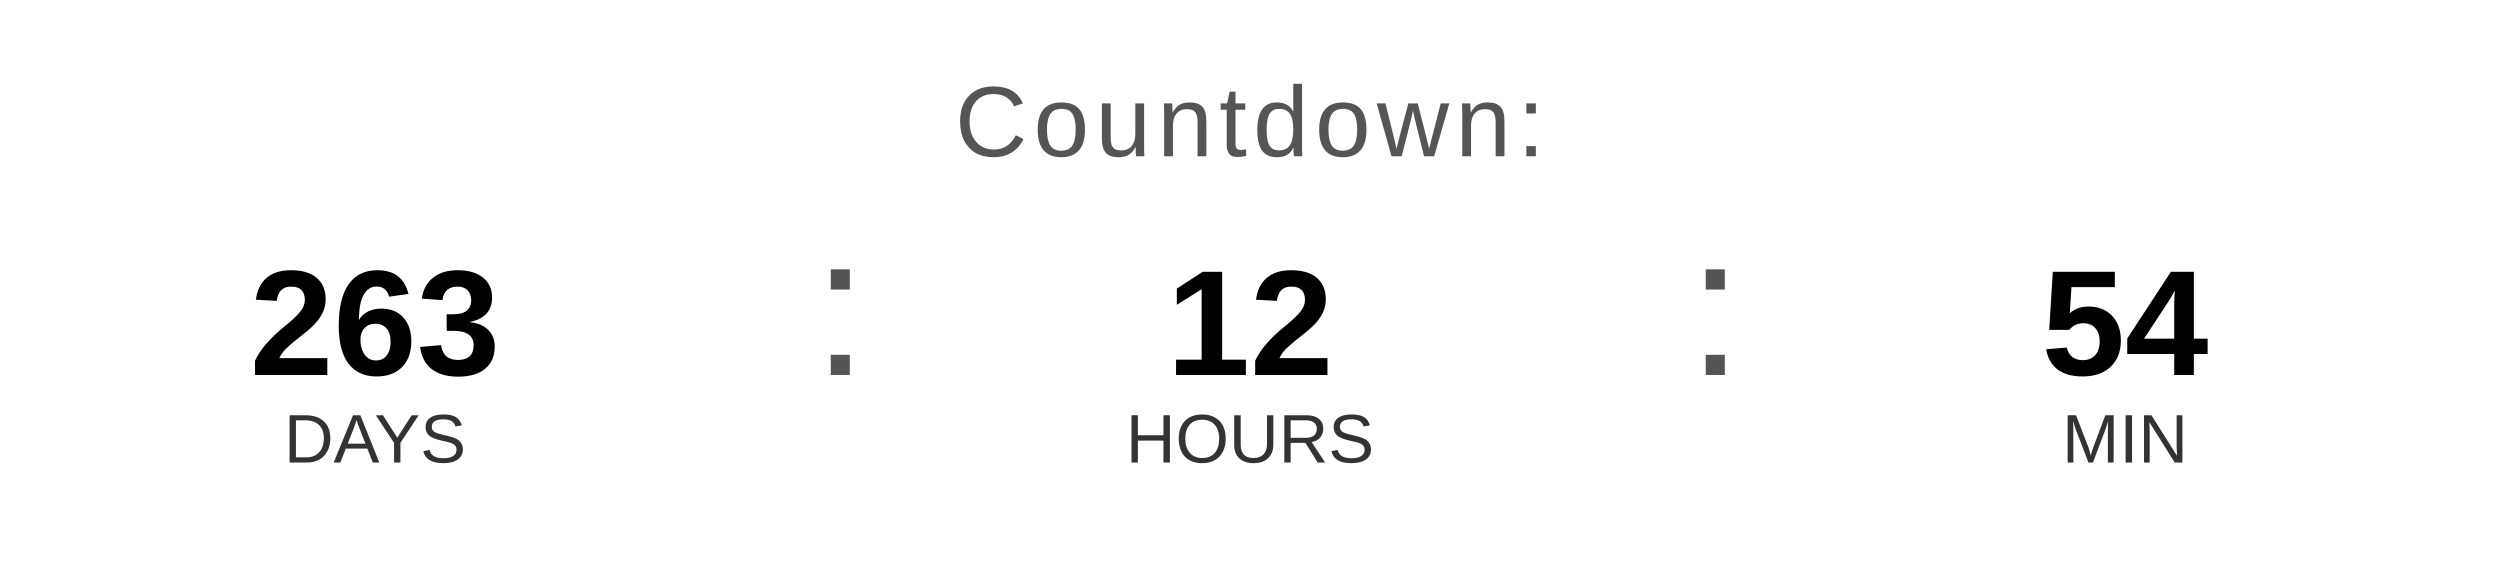
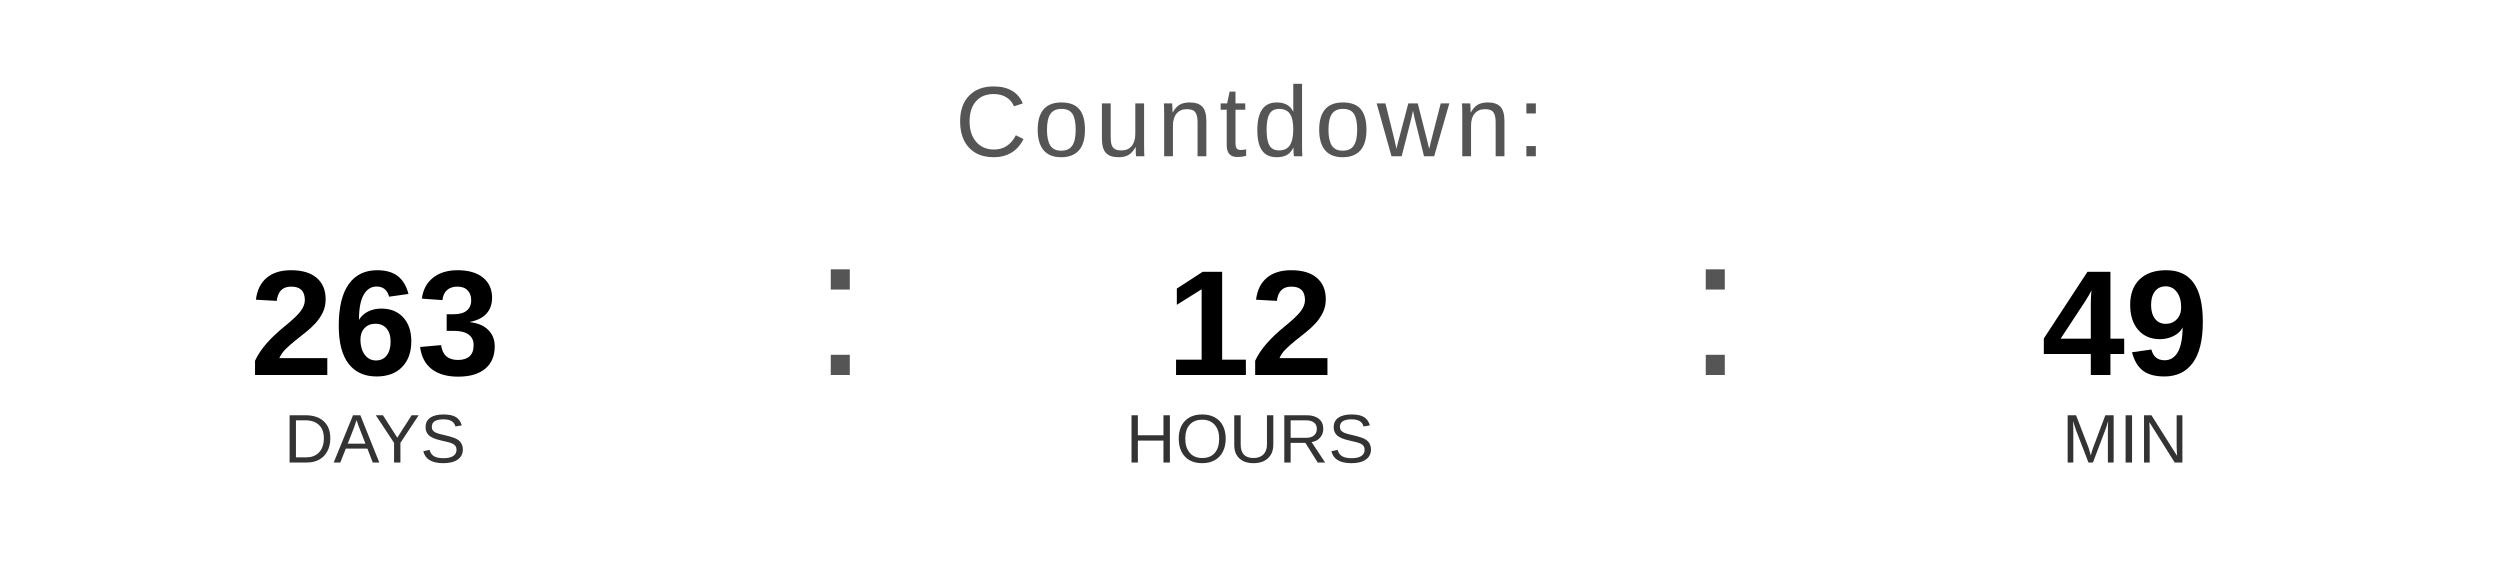
<svg xmlns="http://www.w3.org/2000/svg" width="400" height="90" viewBox="0 0 400 90">
  <text x="200" y="25" font-family="Arial, Helvetica, sans-serif" font-size="16" fill="#555555" text-anchor="middle" letter-spacing="1">
    Countdown:
  </text>
  <text x="60" y="60" font-family="Arial, Helvetica, sans-serif" font-size="24" font-weight="bold" fill="#000000" text-anchor="middle">263</text>
  <text x="60" y="74" font-family="Arial, Helvetica, sans-serif" font-size="11" fill="#333333" text-anchor="middle">DAYS</text>
  <text x="130" y="60" font-family="Arial, sans-serif" font-size="32" fill="#555555">:</text>
  <text x="200" y="60" font-family="Arial, Helvetica, sans-serif" font-size="24" font-weight="bold" fill="#000000" text-anchor="middle">12</text>
  <text x="200" y="74" font-family="Arial, Helvetica, sans-serif" font-size="11" fill="#333333" text-anchor="middle">HOURS</text>
  <text x="270" y="60" font-family="Arial, sans-serif" font-size="32" fill="#555555">:</text>
-   <text x="340" y="60" font-family="Arial, Helvetica, sans-serif" font-size="24" font-weight="bold" fill="#000000" text-anchor="middle">54</text>
+   <text x="340" y="60" font-family="Arial, Helvetica, sans-serif" font-size="24" font-weight="bold" fill="#000000" text-anchor="middle">49</text>
  <text x="340" y="74" font-family="Arial, Helvetica, sans-serif" font-size="11" fill="#333333" text-anchor="middle">MIN</text>
</svg>
